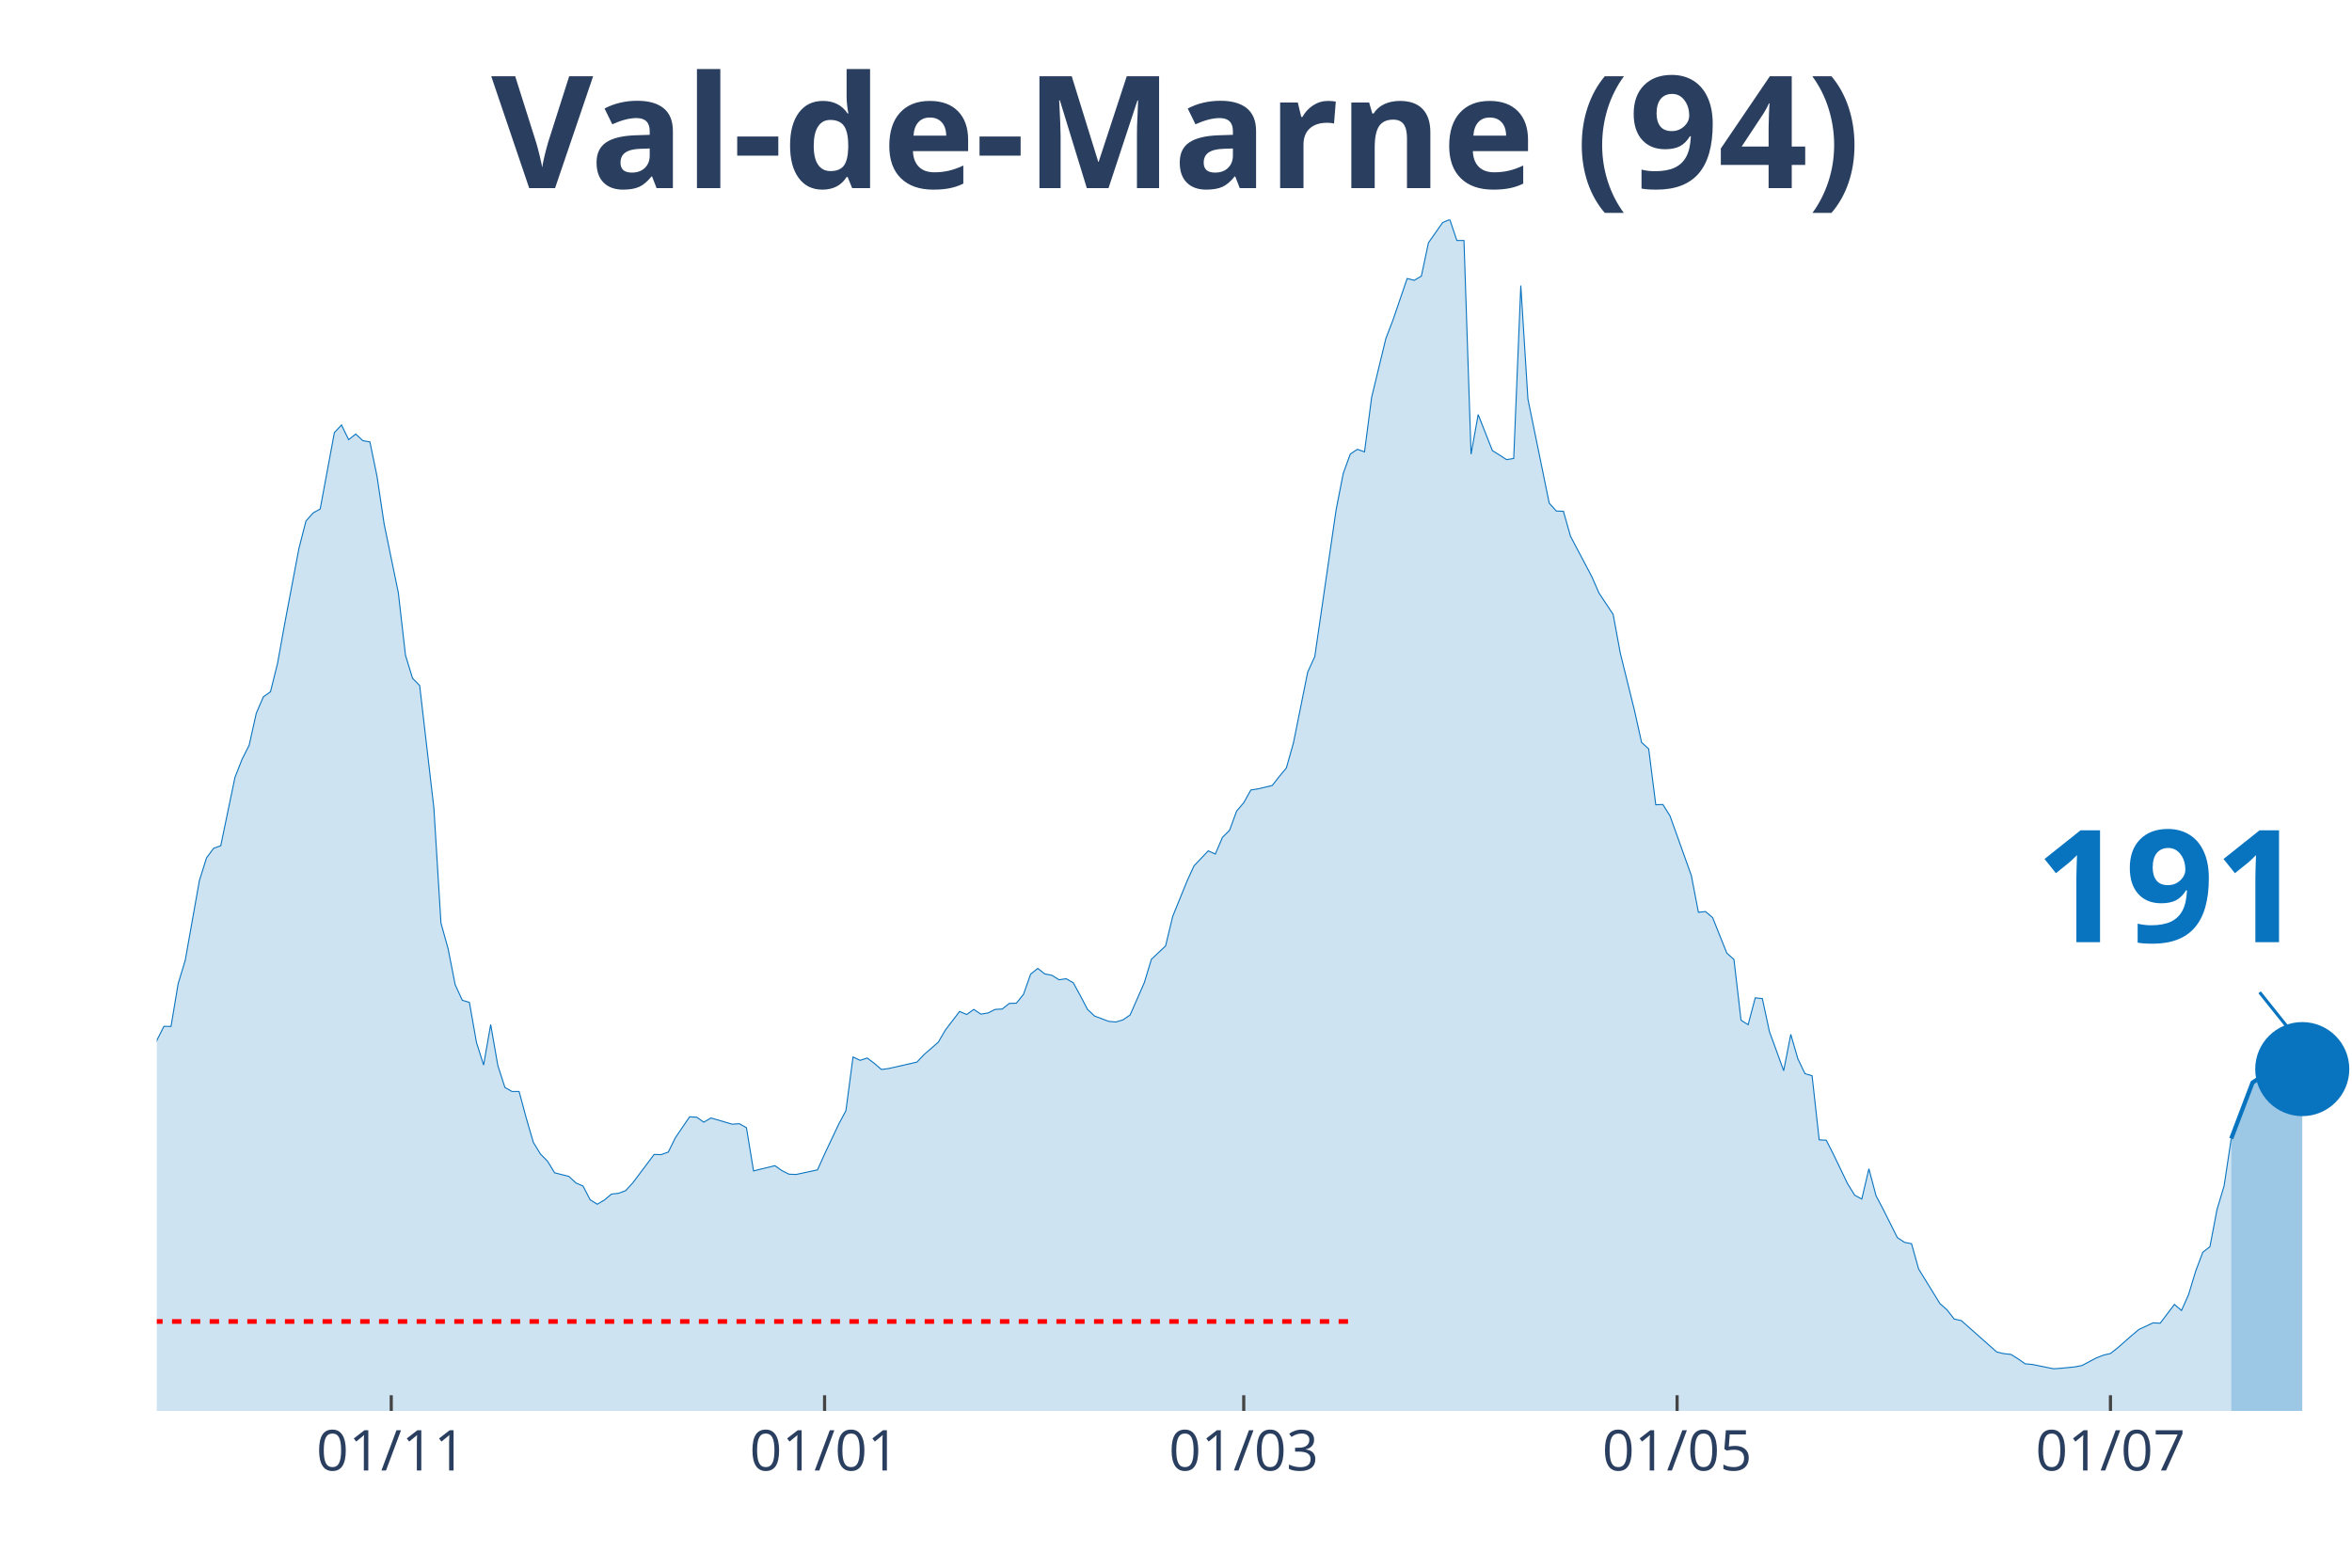
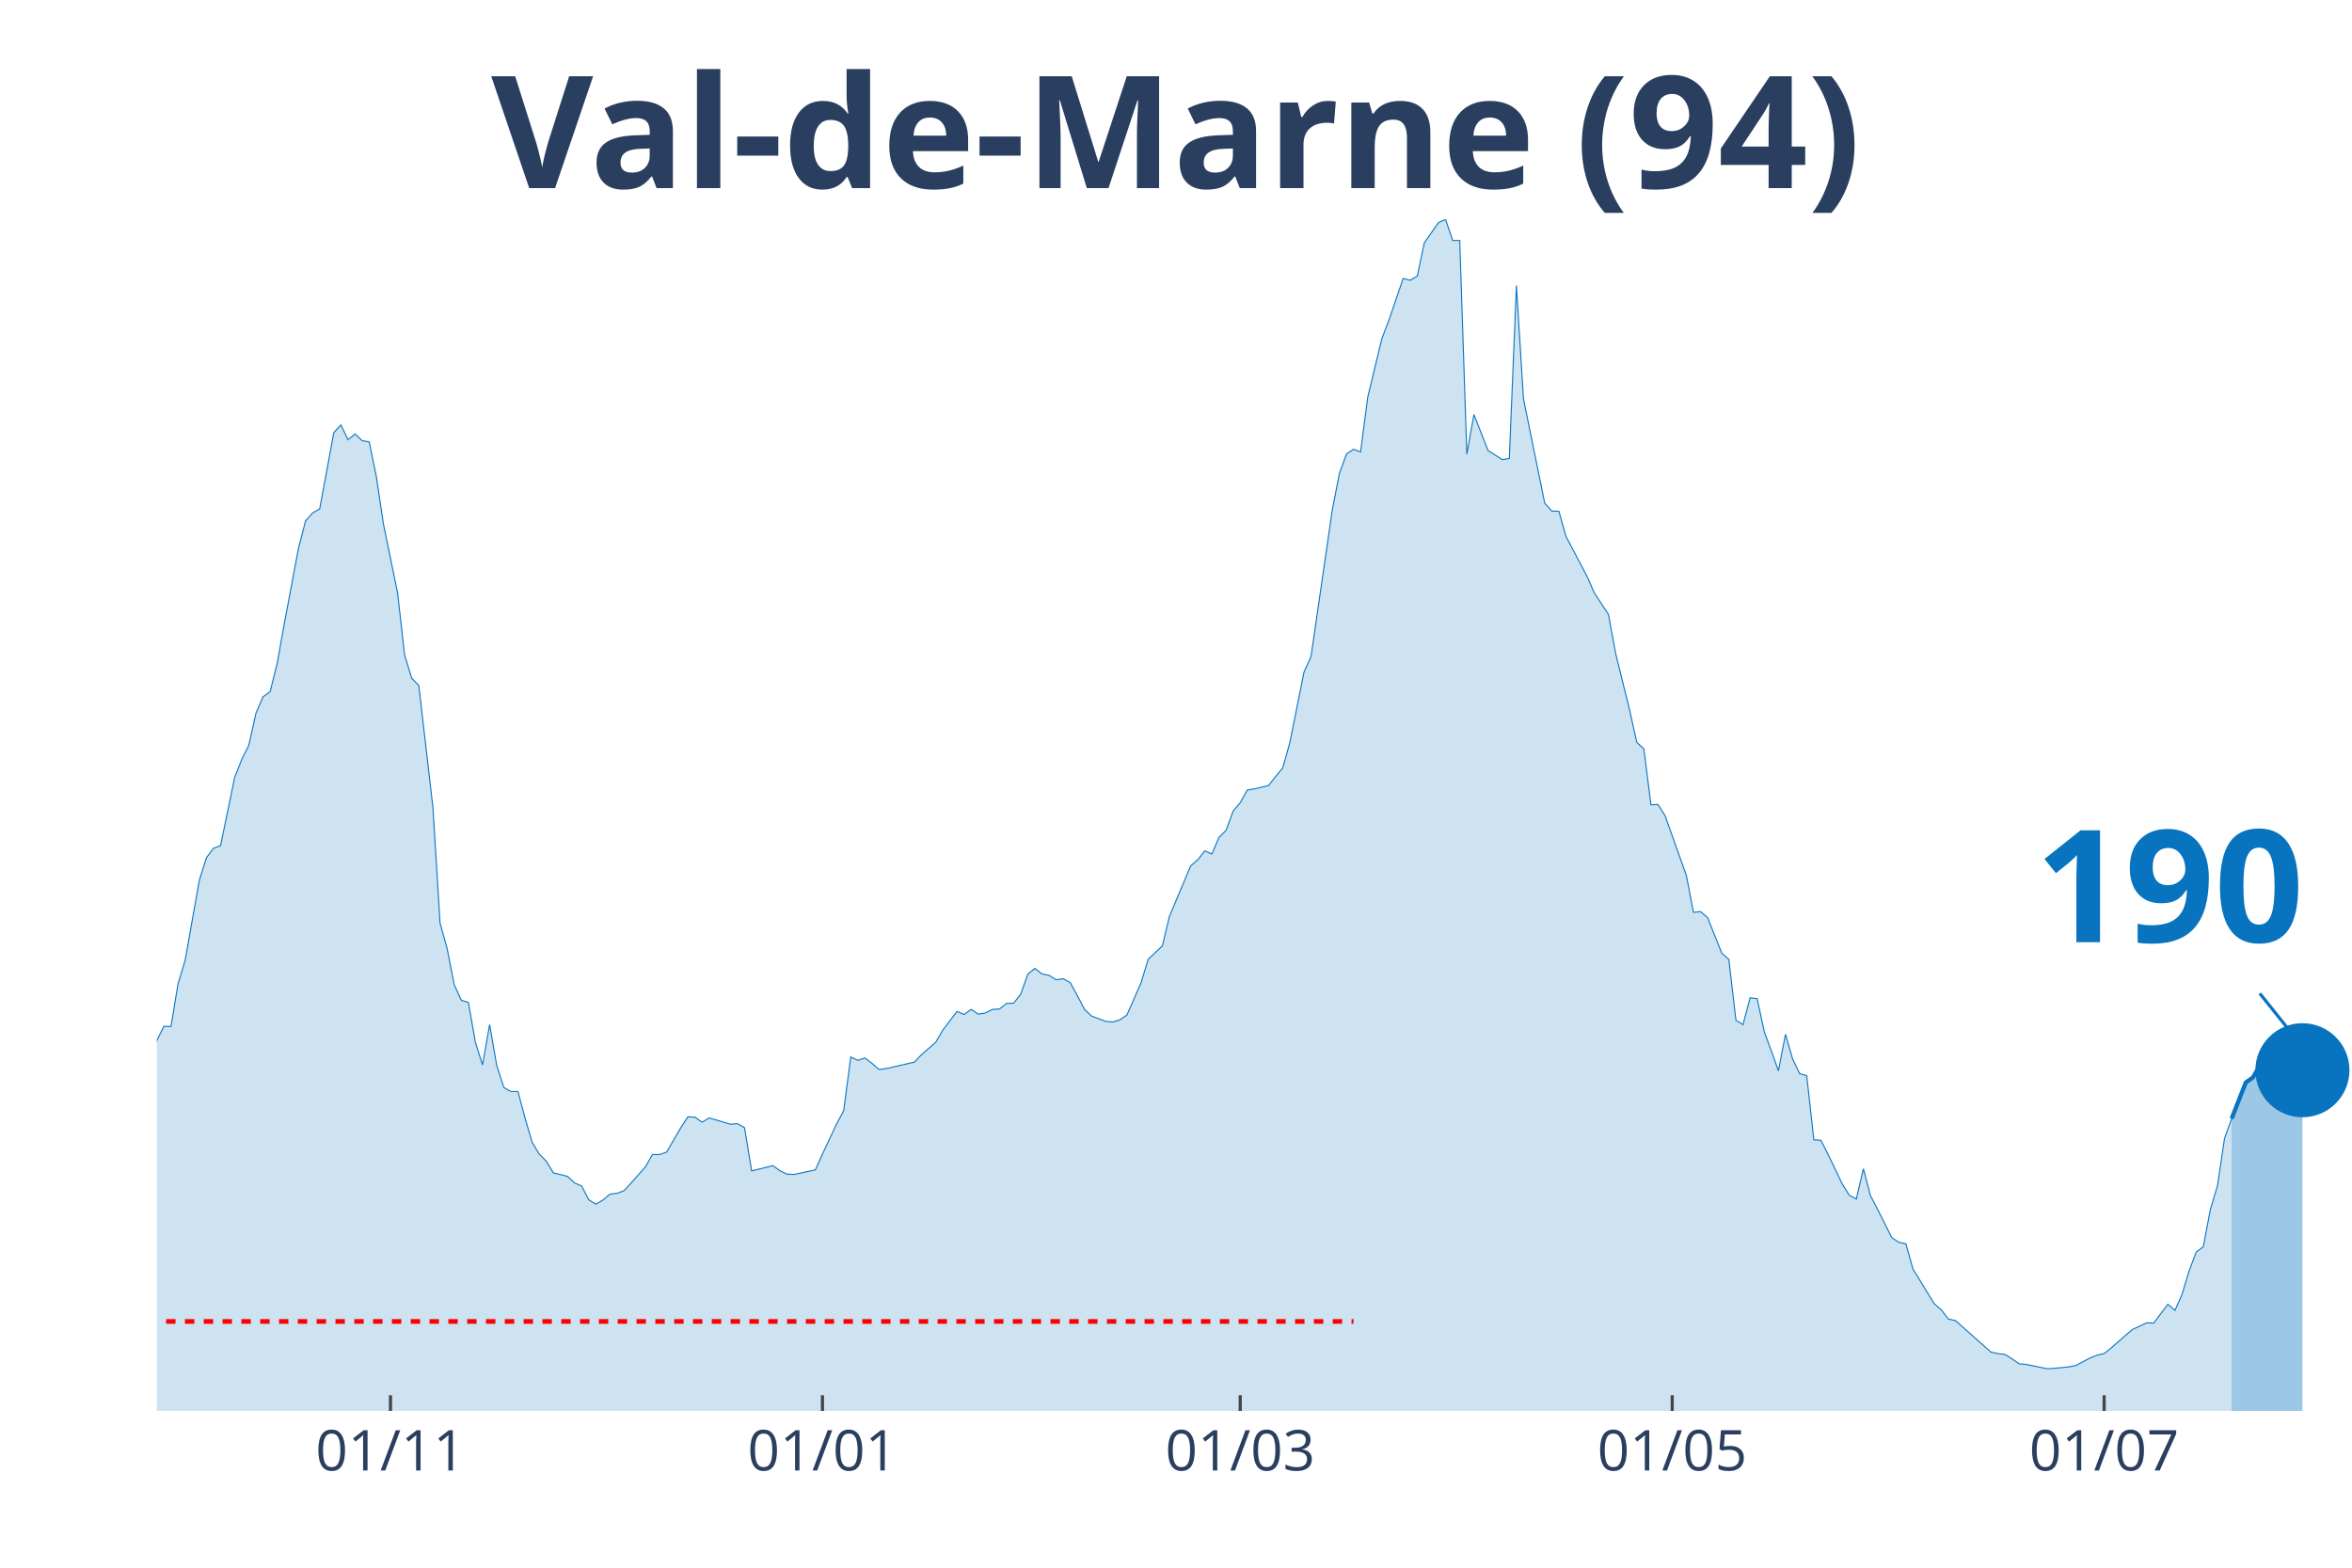
<svg xmlns="http://www.w3.org/2000/svg" class="main-svg" width="1125" height="750" style="" viewBox="0 0 750 500">
  <rect x="0" y="0" width="750" height="500" style="fill: rgb(0, 0, 0); fill-opacity: 0;" />
-   <defs id="defs-5e103b">
+   <defs id="defs-5e1b04">
    <g class="clips">
-       <clipPath id="clip5e103bxyplot" class="plotclip">
+       <clipPath id="clip5e1b04xyplot" class="plotclip">
        <rect width="700" height="380" />
      </clipPath>
-       <clipPath class="axesclip" id="clip5e103bx">
+       <clipPath class="axesclip" id="clip5e1b04x">
        <rect x="50" y="0" width="700" height="500" />
      </clipPath>
-       <clipPath class="axesclip" id="clip5e103by">
+       <clipPath class="axesclip" id="clip5e1b04y">
        <rect x="0" y="70" width="750" height="380" />
      </clipPath>
-       <clipPath class="axesclip" id="clip5e103bxy">
+       <clipPath class="axesclip" id="clip5e1b04xy">
        <rect x="50" y="70" width="700" height="380" />
      </clipPath>
    </g>
    <g class="gradients" />
  </defs>
  <g class="bglayer">
    <rect class="bg" x="50" y="70" width="700" height="380" style="fill: rgb(0, 0, 0); fill-opacity: 0; stroke-width: 0;" />
  </g>
  <g class="layer-below">
    <g class="imagelayer" />
    <g class="shapelayer" />
  </g>
  <g class="cartesianlayer">
    <g class="subplot xy">
      <g class="layer-subplot">
        <g class="shapelayer" />
        <g class="imagelayer" />
      </g>
      <g class="gridlayer">
        <g class="x">
-           <path class="xgrid crisp" transform="translate(124.76,0)" d="M0,70v380" style="stroke: rgb(255, 255, 255); stroke-opacity: 1; stroke-width: 1px;" />
-           <path class="xgrid crisp" transform="translate(262.94,0)" d="M0,70v380" style="stroke: rgb(255, 255, 255); stroke-opacity: 1; stroke-width: 1px;" />
-           <path class="xgrid crisp" transform="translate(396.6,0)" d="M0,70v380" style="stroke: rgb(255, 255, 255); stroke-opacity: 1; stroke-width: 1px;" />
-           <path class="xgrid crisp" transform="translate(534.79,0)" d="M0,70v380" style="stroke: rgb(255, 255, 255); stroke-opacity: 1; stroke-width: 1px;" />
-           <path class="xgrid crisp" transform="translate(672.98,0)" d="M0,70v380" style="stroke: rgb(255, 255, 255); stroke-opacity: 1; stroke-width: 1px;" />
+           <path class="xgrid crisp" transform="translate(124.52,0)" d="M0,70v380" style="stroke: rgb(255, 255, 255); stroke-opacity: 1; stroke-width: 1px;" />
+           <path class="xgrid crisp" transform="translate(262.26,0)" d="M0,70v380" style="stroke: rgb(255, 255, 255); stroke-opacity: 1; stroke-width: 1px;" />
+           <path class="xgrid crisp" transform="translate(395.48,0)" d="M0,70v380" style="stroke: rgb(255, 255, 255); stroke-opacity: 1; stroke-width: 1px;" />
+           <path class="xgrid crisp" transform="translate(533.23,0)" d="M0,70v380" style="stroke: rgb(255, 255, 255); stroke-opacity: 1; stroke-width: 1px;" />
+           <path class="xgrid crisp" transform="translate(670.97,0)" d="M0,70v380" style="stroke: rgb(255, 255, 255); stroke-opacity: 1; stroke-width: 1px;" />
        </g>
        <g class="y" />
      </g>
      <g class="zerolinelayer" />
      <path class="xlines-below" />
      <path class="ylines-below" />
      <g class="overlines-below" />
      <g class="xaxislayer-below" />
      <g class="yaxislayer-below" />
      <g class="overaxes-below" />
-       <g class="plot" transform="translate(50, 70)" clip-path="url('#clip5e103bxyplot')">
+       <g class="plot" transform="translate(50, 70)" clip-path="url('#clip5e1b04xyplot')">
        <g class="scatterlayer mlayer">
-           <g class="trace scatter trace70e3bf" style="stroke-miterlimit: 2;">
+           <g class="trace scatter traced2eb9e" style="stroke-miterlimit: 2;">
            <g class="fills">
              <g>
-                 <path class="js-fill" d="M661.49,380L-308.09,380L-308.09,371.96L-292.23,373.83L-289.97,374.4L-280.91,373.3L-278.64,374.8L-237.86,376.06L-235.6,375.86L-215.21,376.23L-212.94,376.59L-156.31,371.52L-154.05,371.31L-142.72,364.62L-140.45,363.89L-122.33,361.09L-120.06,359.1L-115.53,356.09L-113.27,351.22L-108.74,348.91L-106.47,348.54L-97.41,335.03L-95.15,334.09L-90.61,330.6L-88.35,324.68L-79.29,304.71L-77.02,303.45L-74.76,303L-72.49,300.16L-70.23,298.5L-67.96,294.6L-56.63,296.39L-54.37,294.92L-49.84,295.01L-47.57,294.84L-43.04,294.03L-40.78,295.25L-38.51,295.86L-36.25,295.21L-33.98,291.27L-31.72,291.88L-27.18,291.76L-24.92,287.7L-22.65,282.91L-20.39,283.23L-18.12,284.61L-15.86,283.96L-11.33,282.91L-9.06,283.72L-6.8,281.33L-4.53,277.19L-2.27,271.67L0,261.84L2.27,257.34L4.53,257.38L6.8,243.78L9.06,236.31L13.59,210.82L15.86,203.6L18.12,200.55L20.39,199.74L24.92,177.94L27.18,172.18L29.45,167.68L31.72,157.49L33.98,152.25L36.25,150.63L38.51,141.54L40.78,128.95L45.31,104.96L47.57,96.16L49.84,93.6L52.1,92.34L56.63,67.95L58.9,65.55L61.17,70.22L63.43,68.43L65.7,70.54L67.96,70.95L70.23,81.95L72.49,97.09L77.02,119.05L79.29,138.94L81.55,146.33L83.82,148.64L88.35,187.65L90.61,224.38L92.88,232.54L95.15,244.07L97.41,249.02L99.68,249.71L101.94,262.49L104.21,269.68L106.47,256.77L108.74,269.8L111,276.82L113.27,278.12L115.53,278.12L117.8,286.56L120.06,294.32L122.33,298.05L124.6,300.36L126.86,304.06L131.39,305.19L133.66,307.3L135.92,308.28L138.19,312.66L140.45,314.08L142.72,312.74L144.98,310.84L147.25,310.59L149.51,309.74L151.78,307.26L158.58,298.21L160.84,298.25L163.11,297.44L165.37,292.85L169.9,286.2L172.17,286.32L174.43,287.9L176.7,286.56L183.5,288.55L185.76,288.39L188.03,289.69L190.29,303.45L197.09,301.78L199.35,303.37L201.62,304.5L203.88,304.58L210.68,303.12L212.94,298.09L217.48,288.47L219.74,284.25L222.01,267.12L224.27,268.18L226.54,267.44L228.8,269.15L231.07,271.1L233.33,270.81L242.39,268.74L244.66,266.35L249.19,262.41L251.46,258.52L255.99,252.59L258.25,253.56L260.52,251.94L262.78,253.44L265.05,253.08L267.31,251.94L269.58,251.82L271.84,250.03L274.11,249.95L276.38,247.11L278.64,240.7L280.91,238.87L283.17,240.62L285.44,241.06L287.7,242.48L289.97,242.16L292.23,243.42L294.5,247.56L296.76,251.9L299.03,254.05L303.56,255.76L305.83,255.96L308.09,255.27L310.36,253.73L314.89,243.42L317.15,235.95L321.68,231.69L323.95,222.27L328.48,211.11L330.74,206.15L335.28,201.37L337.54,202.38L339.81,197.06L342.07,194.83L344.34,188.66L346.6,186.02L348.87,181.96L351.13,181.6L355.66,180.54L357.93,177.66L360.19,174.94L362.46,166.9L366.99,144.38L369.26,139.38L376.05,92.63L378.32,81.02L380.58,74.81L382.85,73.3L385.11,74.12L387.38,56.74L391.91,37.99L394.17,32.11L398.71,18.83L400.97,19.4L403.24,18.06L405.5,7.43L410.03,0.97L412.3,0L414.56,6.7L416.83,6.7L419.09,74.85L421.36,62.22L425.89,73.71L428.16,75.13L430.42,76.59L432.69,76.23L434.95,21.07L437.22,57.27L444.01,90.47L446.28,92.99L448.54,93.07L450.81,101.07L457.61,113.94L459.87,119.13L464.4,125.95L466.67,138.29L471.2,156.59L473.46,166.78L475.73,168.85L477.99,186.67L480.26,186.59L482.52,190.2L489.32,209.2L491.59,220.97L493.85,220.73L496.12,222.67L500.65,234L502.91,235.99L505.18,255.39L507.44,256.81L509.71,248.25L511.97,248.49L514.24,259.04L516.5,265.21L518.77,271.5L521.04,259.9L523.3,267.69L525.57,272.44L527.83,273.09L530.1,293.54L532.36,293.67L534.63,298.13L539.16,307.55L541.42,311.2L543.69,312.42L545.95,302.76L548.22,311.36L550.49,315.67L555.02,324.72L557.28,326.22L559.55,326.67L561.81,334.74L568.61,345.78L570.87,347.77L573.14,350.69L575.4,351.18L586.73,361.21L589,361.73L591.26,361.98L593.53,363.4L595.79,364.98L598.06,365.18L604.85,366.56L607.12,366.4L611.65,365.96L613.92,365.51L618.45,363.11L620.71,362.22L622.98,361.69L625.24,359.91L629.77,355.93L632.04,354.02L636.57,351.91L638.83,352.03L643.37,346.03L645.63,347.97L647.9,342.86L650.16,335.39L652.43,329.38L654.69,327.64L656.96,315.75L659.22,308.2L661.49,293.14" style="fill: rgb(8, 115, 191); fill-opacity: 0.2; stroke-width: 0;" />
+                 <path class="js-fill" d="M661.61,380L-307.1,380L-307.1,371.96L-291.29,373.83L-289.03,374.4L-280,373.3L-277.74,374.8L-237.1,376.06L-234.84,375.86L-214.52,376.23L-212.26,376.59L-155.81,371.52L-153.55,371.31L-142.26,364.62L-140,363.89L-121.94,361.09L-119.68,359.1L-115.16,356.09L-112.9,351.22L-108.39,348.91L-106.13,348.54L-97.1,335.03L-94.84,334.09L-90.32,330.6L-88.06,324.68L-79.03,304.71L-76.77,303.45L-74.52,303L-72.26,300.16L-70,298.5L-67.74,294.6L-56.45,296.39L-54.19,294.92L-49.68,295.01L-47.42,294.84L-42.9,294.03L-40.65,295.25L-38.39,295.86L-36.13,295.21L-33.87,291.27L-31.61,291.88L-27.1,291.76L-24.84,287.7L-22.58,282.91L-20.32,283.23L-18.06,284.61L-15.81,283.96L-11.29,282.91L-9.03,283.72L-6.77,281.33L-4.52,277.19L-2.26,271.67L0,261.84L2.26,257.34L4.52,257.38L6.77,243.78L9.03,236.31L13.55,210.82L15.81,203.6L18.06,200.55L20.32,199.74L24.84,177.94L27.1,172.18L29.35,167.68L31.61,157.49L33.87,152.25L36.13,150.63L38.39,141.54L40.65,128.95L45.16,104.96L47.42,96.16L49.68,93.6L51.94,92.34L56.45,67.95L58.71,65.55L60.97,70.22L63.23,68.43L65.48,70.54L67.74,70.95L70,81.95L72.26,97.09L76.77,119.05L79.03,138.94L81.29,146.33L83.55,148.64L88.06,187.65L90.32,224.38L92.58,232.54L94.84,244.07L97.1,249.02L99.35,249.71L101.61,262.49L103.87,269.68L106.13,256.77L108.39,269.8L110.65,276.82L112.9,278.12L115.16,278.12L117.42,286.56L119.68,294.32L121.94,298.05L124.19,300.36L126.45,304.06L130.97,305.19L133.23,307.3L135.48,308.28L137.74,312.66L140,314.08L142.26,312.74L144.52,310.84L146.77,310.59L149.03,309.74L151.29,307.26L155.81,302.15L158.06,298.21L160.32,298.25L162.58,297.44L167.1,289.65L169.35,286.2L171.61,286.32L173.87,287.9L176.13,286.56L178.39,287.21L182.9,288.55L185.16,288.39L187.42,289.69L189.68,303.45L196.45,301.78L198.71,303.37L200.97,304.5L203.23,304.58L210,303.12L212.26,298.09L216.77,288.47L219.03,284.25L221.29,267.12L223.55,268.18L225.81,267.44L228.06,269.15L230.32,271.1L232.58,270.81L241.61,268.74L243.87,266.35L248.39,262.41L250.65,258.52L255.16,252.59L257.42,253.56L259.68,251.94L261.94,253.44L264.19,253.08L266.45,251.94L268.71,251.82L270.97,250.03L273.23,249.95L275.48,247.11L277.74,240.7L280,238.87L282.26,240.62L284.52,241.06L286.77,242.48L289.03,242.16L291.29,243.42L293.55,247.56L295.81,251.9L298.06,254.05L302.58,255.76L304.84,255.96L307.1,255.27L309.35,253.73L313.87,243.42L316.13,235.95L320.65,231.69L322.9,222.27L329.68,206.15L331.94,204.21L334.19,201.37L336.45,202.38L338.71,197.06L340.97,194.83L343.23,188.66L345.48,186.02L347.74,181.96L350,181.6L354.52,180.54L356.77,177.66L359.03,174.94L361.29,166.9L365.81,144.38L368.06,139.38L374.84,92.63L377.1,81.02L379.35,74.81L381.61,73.3L383.87,74.12L386.13,56.74L390.65,37.99L392.9,32.11L397.42,18.83L399.68,19.4L401.94,18.06L404.19,7.43L408.71,0.97L410.97,0L413.23,6.7L415.48,6.7L417.74,74.85L420,62.22L424.52,73.71L426.77,75.13L429.03,76.59L431.29,76.23L433.55,21.07L435.81,57.27L442.58,90.47L444.84,92.99L447.1,93.07L449.35,101.07L456.13,113.94L458.39,119.13L462.9,125.95L465.16,138.29L469.68,156.59L471.94,166.78L474.19,168.85L476.45,186.67L478.71,186.59L480.97,190.2L487.74,209.2L490,220.97L492.26,220.73L494.52,222.67L499.03,234L501.29,235.99L503.55,255.39L505.81,256.81L508.06,248.25L510.32,248.49L512.58,259.04L514.84,265.21L517.1,271.5L519.35,259.9L521.61,267.69L523.87,272.44L526.13,273.09L528.39,293.54L530.65,293.67L532.9,298.13L537.42,307.55L539.68,311.2L541.94,312.42L544.19,302.76L546.45,311.36L548.71,315.67L553.23,324.72L555.48,326.22L557.74,326.67L560,334.74L566.77,345.78L569.03,347.77L571.29,350.69L573.55,351.18L584.84,361.21L587.1,361.73L589.35,361.98L591.61,363.4L593.87,364.98L596.13,365.18L602.9,366.56L605.16,366.4L609.68,365.96L611.94,365.51L616.45,363.11L618.71,362.22L620.97,361.69L623.23,359.91L627.74,355.93L630,354.02L634.52,351.91L636.77,351.99L641.29,345.99L643.55,347.93L645.81,342.82L648.06,335.35L650.32,329.34L652.58,327.64L654.84,315.75L657.1,308.2L659.35,293.1L661.61,286.77" style="fill: rgb(8, 115, 191); fill-opacity: 0.2; stroke-width: 0;" />
              </g>
            </g>
            <g class="errorbars" />
            <g class="lines">
-               <path class="js-line" d="M-308.09,371.96L-292.23,373.83L-289.97,374.4L-280.91,373.3L-278.64,374.8L-237.86,376.06L-235.6,375.86L-215.21,376.23L-212.94,376.59L-156.31,371.52L-154.05,371.31L-142.72,364.62L-140.45,363.89L-122.33,361.09L-120.06,359.1L-115.53,356.09L-113.27,351.22L-108.74,348.91L-106.47,348.54L-97.41,335.03L-95.15,334.09L-90.61,330.6L-88.35,324.68L-79.29,304.71L-77.02,303.45L-74.76,303L-72.49,300.16L-70.23,298.5L-67.96,294.6L-56.63,296.39L-54.37,294.92L-49.84,295.01L-47.57,294.84L-43.04,294.03L-40.78,295.25L-38.51,295.86L-36.25,295.21L-33.98,291.27L-31.72,291.88L-27.18,291.76L-24.92,287.7L-22.65,282.91L-20.39,283.23L-18.12,284.61L-15.86,283.96L-11.33,282.91L-9.06,283.72L-6.8,281.33L-4.53,277.19L-2.27,271.67L0,261.84L2.27,257.34L4.53,257.38L6.8,243.78L9.06,236.31L13.59,210.82L15.86,203.6L18.12,200.55L20.39,199.74L24.92,177.94L27.18,172.18L29.45,167.68L31.72,157.49L33.98,152.25L36.25,150.63L38.51,141.54L40.78,128.95L45.31,104.96L47.57,96.16L49.84,93.6L52.1,92.34L56.63,67.95L58.9,65.55L61.17,70.22L63.43,68.43L65.7,70.54L67.96,70.95L70.23,81.95L72.49,97.09L77.02,119.05L79.29,138.94L81.55,146.33L83.82,148.64L88.35,187.65L90.61,224.38L92.88,232.54L95.15,244.07L97.41,249.02L99.68,249.71L101.94,262.49L104.21,269.68L106.47,256.77L108.74,269.8L111,276.82L113.27,278.12L115.53,278.12L117.8,286.56L120.06,294.32L122.33,298.05L124.6,300.36L126.86,304.06L131.39,305.19L133.66,307.3L135.92,308.28L138.19,312.66L140.45,314.08L142.72,312.74L144.98,310.84L147.25,310.59L149.51,309.74L151.78,307.26L158.58,298.21L160.84,298.25L163.11,297.44L165.37,292.85L169.9,286.2L172.17,286.32L174.43,287.9L176.7,286.56L183.5,288.55L185.76,288.39L188.03,289.69L190.29,303.45L197.09,301.78L199.35,303.37L201.62,304.5L203.88,304.58L210.68,303.12L212.94,298.09L217.48,288.47L219.74,284.25L222.01,267.12L224.27,268.18L226.54,267.44L228.8,269.15L231.07,271.1L233.33,270.81L242.39,268.74L244.66,266.35L249.19,262.41L251.46,258.52L255.99,252.59L258.25,253.56L260.52,251.94L262.78,253.44L265.05,253.08L267.31,251.94L269.58,251.82L271.84,250.03L274.11,249.95L276.38,247.11L278.64,240.7L280.91,238.87L283.17,240.62L285.44,241.06L287.7,242.48L289.97,242.16L292.23,243.42L294.5,247.56L296.76,251.9L299.03,254.05L303.56,255.76L305.83,255.96L308.09,255.27L310.36,253.73L314.89,243.42L317.15,235.95L321.68,231.69L323.95,222.27L328.48,211.11L330.74,206.15L335.28,201.37L337.54,202.38L339.81,197.06L342.07,194.83L344.34,188.66L346.6,186.02L348.87,181.96L351.13,181.6L355.66,180.54L357.93,177.66L360.19,174.94L362.46,166.9L366.99,144.38L369.26,139.38L376.05,92.63L378.32,81.02L380.58,74.81L382.85,73.3L385.11,74.12L387.38,56.74L391.91,37.99L394.17,32.11L398.71,18.83L400.97,19.4L403.24,18.06L405.5,7.43L410.03,0.97L412.3,0L414.56,6.7L416.83,6.7L419.09,74.85L421.36,62.22L425.89,73.71L428.16,75.13L430.42,76.59L432.69,76.23L434.95,21.07L437.22,57.27L444.01,90.47L446.28,92.99L448.54,93.07L450.81,101.07L457.61,113.94L459.87,119.13L464.4,125.95L466.67,138.29L471.2,156.59L473.46,166.78L475.73,168.85L477.99,186.67L480.26,186.59L482.52,190.2L489.32,209.2L491.59,220.97L493.85,220.73L496.12,222.67L500.65,234L502.91,235.99L505.18,255.39L507.44,256.81L509.71,248.25L511.97,248.49L514.24,259.04L516.5,265.21L518.77,271.5L521.04,259.9L523.3,267.69L525.57,272.44L527.83,273.09L530.1,293.54L532.36,293.67L534.63,298.13L539.16,307.55L541.42,311.2L543.69,312.42L545.95,302.76L548.22,311.36L550.49,315.67L555.02,324.72L557.28,326.22L559.55,326.67L561.81,334.74L568.61,345.78L570.87,347.77L573.14,350.69L575.4,351.18L586.73,361.21L589,361.73L591.26,361.98L593.53,363.4L595.79,364.98L598.06,365.18L604.85,366.56L607.12,366.4L611.65,365.96L613.92,365.51L618.45,363.11L620.71,362.22L622.98,361.69L625.24,359.91L629.77,355.93L632.04,354.02L636.57,351.91L638.83,352.03L643.37,346.03L645.63,347.97L647.9,342.86L650.16,335.39L652.43,329.38L654.69,327.64L656.96,315.75L659.22,308.2L661.49,293.14" style="vector-effect: non-scaling-stroke; fill: none; stroke: rgb(8, 115, 191); stroke-opacity: 1; stroke-width: 0.5px; opacity: 1;" />
+               <path class="js-line" d="M-307.1,371.96L-291.29,373.83L-289.03,374.4L-280,373.3L-277.74,374.8L-237.1,376.06L-234.84,375.86L-214.52,376.23L-212.26,376.59L-155.81,371.52L-153.55,371.31L-142.26,364.62L-140,363.89L-121.94,361.09L-119.68,359.1L-115.16,356.09L-112.9,351.22L-108.39,348.91L-106.13,348.54L-97.1,335.03L-94.84,334.09L-90.32,330.6L-88.06,324.68L-79.03,304.71L-76.77,303.45L-74.52,303L-72.26,300.16L-70,298.5L-67.74,294.6L-56.45,296.39L-54.19,294.92L-49.68,295.01L-47.42,294.84L-42.9,294.03L-40.65,295.25L-38.39,295.86L-36.13,295.21L-33.87,291.27L-31.61,291.88L-27.1,291.76L-24.84,287.7L-22.58,282.91L-20.32,283.23L-18.06,284.61L-15.81,283.96L-11.29,282.91L-9.03,283.72L-6.77,281.33L-4.52,277.19L-2.26,271.67L0,261.84L2.26,257.34L4.52,257.38L6.77,243.78L9.03,236.31L13.55,210.82L15.81,203.6L18.06,200.55L20.32,199.74L24.84,177.94L27.1,172.18L29.35,167.68L31.61,157.49L33.87,152.25L36.13,150.63L38.39,141.54L40.65,128.95L45.16,104.96L47.42,96.16L49.68,93.6L51.94,92.34L56.45,67.95L58.71,65.55L60.97,70.22L63.23,68.43L65.48,70.54L67.74,70.95L70,81.95L72.26,97.09L76.77,119.05L79.03,138.94L81.29,146.33L83.55,148.64L88.06,187.65L90.32,224.38L92.58,232.54L94.84,244.07L97.1,249.02L99.35,249.71L101.61,262.49L103.87,269.68L106.13,256.77L108.39,269.8L110.65,276.82L112.9,278.12L115.16,278.12L117.42,286.56L119.68,294.32L121.94,298.05L124.19,300.36L126.45,304.06L130.97,305.19L133.23,307.3L135.48,308.28L137.74,312.66L140,314.08L142.26,312.74L144.52,310.84L146.77,310.59L149.03,309.74L151.29,307.26L155.81,302.15L158.06,298.21L160.32,298.25L162.58,297.44L167.1,289.65L169.35,286.2L171.61,286.32L173.87,287.9L176.13,286.56L178.39,287.21L182.9,288.55L185.16,288.39L187.42,289.69L189.68,303.45L196.45,301.78L198.71,303.37L200.97,304.5L203.23,304.58L210,303.12L212.26,298.09L216.77,288.47L219.03,284.25L221.29,267.12L223.55,268.18L225.81,267.44L228.06,269.15L230.32,271.1L232.58,270.81L241.61,268.74L243.87,266.35L248.39,262.41L250.65,258.52L255.16,252.59L257.42,253.56L259.68,251.94L261.94,253.44L264.19,253.08L266.45,251.94L268.71,251.82L270.97,250.03L273.23,249.95L275.48,247.11L277.74,240.7L280,238.87L282.26,240.62L284.52,241.06L286.77,242.48L289.03,242.16L291.29,243.42L293.55,247.56L295.81,251.9L298.06,254.05L302.58,255.76L304.84,255.96L307.1,255.27L309.35,253.73L313.87,243.42L316.13,235.95L320.65,231.69L322.9,222.27L329.68,206.15L331.94,204.21L334.19,201.37L336.45,202.38L338.71,197.06L340.97,194.83L343.23,188.66L345.48,186.02L347.74,181.96L350,181.6L354.52,180.54L356.77,177.66L359.03,174.94L361.29,166.9L365.81,144.38L368.06,139.38L374.84,92.63L377.1,81.02L379.35,74.81L381.61,73.3L383.87,74.12L386.13,56.74L390.65,37.99L392.9,32.11L397.42,18.83L399.68,19.4L401.94,18.06L404.19,7.43L408.71,0.97L410.97,0L413.23,6.7L415.48,6.7L417.74,74.85L420,62.22L424.52,73.71L426.77,75.13L429.03,76.59L431.29,76.23L433.55,21.07L435.81,57.27L442.58,90.47L444.84,92.99L447.1,93.07L449.35,101.07L456.13,113.94L458.39,119.13L462.9,125.95L465.16,138.29L469.68,156.59L471.94,166.78L474.19,168.85L476.45,186.67L478.71,186.59L480.97,190.2L487.74,209.2L490,220.97L492.26,220.73L494.52,222.67L499.03,234L501.29,235.99L503.55,255.39L505.81,256.81L508.06,248.25L510.32,248.49L512.58,259.04L514.84,265.21L517.1,271.5L519.35,259.9L521.61,267.69L523.87,272.44L526.13,273.09L528.39,293.54L530.65,293.67L532.9,298.13L537.42,307.55L539.68,311.2L541.94,312.42L544.19,302.76L546.45,311.36L548.71,315.67L553.23,324.72L555.48,326.22L557.74,326.67L560,334.74L566.77,345.78L569.03,347.77L571.29,350.69L573.55,351.18L584.84,361.21L587.1,361.73L589.35,361.98L591.61,363.4L593.87,364.98L596.13,365.18L602.9,366.56L605.16,366.4L609.68,365.96L611.94,365.51L616.45,363.11L618.71,362.22L620.97,361.69L623.23,359.91L627.74,355.93L630,354.02L634.52,351.91L636.77,351.99L641.29,345.99L643.55,347.93L645.81,342.82L648.06,335.35L650.32,329.34L652.58,327.64L654.84,315.75L657.1,308.2L659.35,293.1L661.61,286.77" style="vector-effect: non-scaling-stroke; fill: none; stroke: rgb(8, 115, 191); stroke-opacity: 1; stroke-width: 0.5px; opacity: 1;" />
            </g>
            <g class="points" />
            <g class="text" />
          </g>
-           <g class="trace scatter trace63c9b3" style="stroke-miterlimit: 2;">
+           <g class="trace scatter traceed0132" style="stroke-miterlimit: 2;">
            <g class="fills">
              <g>
-                 <path class="js-fill" d="M684.14,380L661.49,380L661.49,293.14L668.28,275.28L670.55,273.78L672.82,269.88L675.08,268.01L679.61,266.96L681.88,268.54L684.14,270.98" style="fill: rgb(8, 115, 191); fill-opacity: 0.4; stroke-width: 0;" />
+                 <path class="js-fill" d="M684.19,380L661.61,380L661.61,286.77L666.13,275.24L668.39,273.66L670.65,269.76L672.9,267.85L677.42,266.71L679.68,268.26L681.94,270.49L684.19,271.34" style="fill: rgb(8, 115, 191); fill-opacity: 0.4; stroke-width: 0;" />
              </g>
            </g>
            <g class="errorbars" />
            <g class="lines">
-               <path class="js-line" d="M661.49,293.14L668.28,275.28L670.55,273.78L672.82,269.88L675.08,268.01L679.61,266.96L681.88,268.54L684.14,270.98" style="vector-effect: non-scaling-stroke; fill: none; stroke: rgb(8, 115, 191); stroke-opacity: 1; stroke-width: 2px; opacity: 1;" />
+               <path class="js-line" d="M661.61,286.77L666.13,275.24L668.39,273.66L670.65,269.76L672.9,267.85L677.42,266.71L679.68,268.26L681.94,270.49L684.19,271.34" style="vector-effect: non-scaling-stroke; fill: none; stroke: rgb(8, 115, 191); stroke-opacity: 1; stroke-width: 2px; opacity: 1;" />
            </g>
            <g class="points" />
            <g class="text" />
          </g>
-           <g class="trace scatter traceeb9164" style="stroke-miterlimit: 2; opacity: 1;">
+           <g class="trace scatter trace4a0f2c" style="stroke-miterlimit: 2; opacity: 1;">
            <g class="fills" />
            <g class="errorbars" />
            <g class="lines" />
            <g class="points">
-               <path class="point" transform="translate(684.14,270.98)" d="M15,0A15,15 0 1,1 0,-15A15,15 0 0,1 15,0Z" style="opacity: 1; stroke-width: 0px; fill: rgb(8, 115, 191); fill-opacity: 1;" />
+               <path class="point" transform="translate(684.19,271.34)" d="M15,0A15,15 0 1,1 0,-15A15,15 0 0,1 15,0Z" style="opacity: 1; stroke-width: 0px; fill: rgb(8, 115, 191); fill-opacity: 1;" />
            </g>
            <g class="text" />
          </g>
        </g>
      </g>
      <g class="overplot" />
      <path class="xlines-above crisp" style="fill: none; stroke-width: 1px; stroke: rgb(0, 0, 0); stroke-opacity: 0;" d="" />
      <path class="ylines-above crisp" style="fill: none;" d="M0,0" />
      <g class="overlines-above" />
      <g class="xaxislayer-above">
-         <path class="xtick ticks crisp" d="M0,450v-5" transform="translate(124.76,0)" style="stroke: rgb(68, 68, 68); stroke-opacity: 1; stroke-width: 1px;" />
-         <path class="xtick ticks crisp" d="M0,450v-5" transform="translate(262.94,0)" style="stroke: rgb(68, 68, 68); stroke-opacity: 1; stroke-width: 1px;" />
-         <path class="xtick ticks crisp" d="M0,450v-5" transform="translate(396.6,0)" style="stroke: rgb(68, 68, 68); stroke-opacity: 1; stroke-width: 1px;" />
-         <path class="xtick ticks crisp" d="M0,450v-5" transform="translate(534.79,0)" style="stroke: rgb(68, 68, 68); stroke-opacity: 1; stroke-width: 1px;" />
-         <path class="xtick ticks crisp" d="M0,450v-5" transform="translate(672.98,0)" style="stroke: rgb(68, 68, 68); stroke-opacity: 1; stroke-width: 1px;" />
+         <path class="xtick ticks crisp" d="M0,450v-5" transform="translate(124.52,0)" style="stroke: rgb(68, 68, 68); stroke-opacity: 1; stroke-width: 1px;" />
+         <path class="xtick ticks crisp" d="M0,450v-5" transform="translate(262.26,0)" style="stroke: rgb(68, 68, 68); stroke-opacity: 1; stroke-width: 1px;" />
+         <path class="xtick ticks crisp" d="M0,450v-5" transform="translate(395.48,0)" style="stroke: rgb(68, 68, 68); stroke-opacity: 1; stroke-width: 1px;" />
+         <path class="xtick ticks crisp" d="M0,450v-5" transform="translate(533.23,0)" style="stroke: rgb(68, 68, 68); stroke-opacity: 1; stroke-width: 1px;" />
+         <path class="xtick ticks crisp" d="M0,450v-5" transform="translate(670.97,0)" style="stroke: rgb(68, 68, 68); stroke-opacity: 1; stroke-width: 1px;" />
        <g class="xtick">
-           <text text-anchor="middle" x="0" y="469" transform="translate(124.76,0)" style="font-family: 'Open Sans', verdana, arial, sans-serif; font-size: 18px; fill: rgb(42, 63, 95); fill-opacity: 1; white-space: pre;">01/11</text>
+           <text text-anchor="middle" x="0" y="469" transform="translate(124.52,0)" style="font-family: 'Open Sans', verdana, arial, sans-serif; font-size: 18px; fill: rgb(42, 63, 95); fill-opacity: 1; white-space: pre;">01/11</text>
        </g>
        <g class="xtick">
-           <text text-anchor="middle" x="0" y="469" transform="translate(262.94,0)" style="font-family: 'Open Sans', verdana, arial, sans-serif; font-size: 18px; fill: rgb(42, 63, 95); fill-opacity: 1; white-space: pre;">01/01</text>
+           <text text-anchor="middle" x="0" y="469" transform="translate(262.26,0)" style="font-family: 'Open Sans', verdana, arial, sans-serif; font-size: 18px; fill: rgb(42, 63, 95); fill-opacity: 1; white-space: pre;">01/01</text>
        </g>
        <g class="xtick">
-           <text text-anchor="middle" x="0" y="469" transform="translate(396.6,0)" style="font-family: 'Open Sans', verdana, arial, sans-serif; font-size: 18px; fill: rgb(42, 63, 95); fill-opacity: 1; white-space: pre;">01/03</text>
+           <text text-anchor="middle" x="0" y="469" transform="translate(395.48,0)" style="font-family: 'Open Sans', verdana, arial, sans-serif; font-size: 18px; fill: rgb(42, 63, 95); fill-opacity: 1; white-space: pre;">01/03</text>
        </g>
        <g class="xtick">
-           <text text-anchor="middle" x="0" y="469" transform="translate(534.79,0)" style="font-family: 'Open Sans', verdana, arial, sans-serif; font-size: 18px; fill: rgb(42, 63, 95); fill-opacity: 1; white-space: pre;">01/05</text>
+           <text text-anchor="middle" x="0" y="469" transform="translate(533.23,0)" style="font-family: 'Open Sans', verdana, arial, sans-serif; font-size: 18px; fill: rgb(42, 63, 95); fill-opacity: 1; white-space: pre;">01/05</text>
        </g>
        <g class="xtick">
-           <text text-anchor="middle" x="0" y="469" transform="translate(672.98,0)" style="font-family: 'Open Sans', verdana, arial, sans-serif; font-size: 18px; fill: rgb(42, 63, 95); fill-opacity: 1; white-space: pre;">01/07</text>
+           <text text-anchor="middle" x="0" y="469" transform="translate(670.97,0)" style="font-family: 'Open Sans', verdana, arial, sans-serif; font-size: 18px; fill: rgb(42, 63, 95); fill-opacity: 1; white-space: pre;">01/07</text>
        </g>
      </g>
      <g class="yaxislayer-above" />
      <g class="overaxes-above" />
    </g>
  </g>
  <g class="polarlayer" />
  <g class="ternarylayer" />
  <g class="geolayer" />
  <g class="funnelarealayer" />
  <g class="pielayer" />
  <g class="treemaplayer" />
  <g class="sunburstlayer" />
  <g class="glimages" />
-   <defs id="topdefs-5e103b">
+   <defs id="topdefs-5e1b04">
    <g class="clips" />
  </defs>
  <g class="layer-above">
    <g class="imagelayer" />
    <g class="shapelayer">
-       <path data-index="0" fill-rule="evenodd" d="M-1223.14,421.46L432.85,421.46" clip-path="url('#clip5e103bxy')" style="opacity: 1; stroke: rgb(255, 0, 0); stroke-opacity: 1; fill: rgb(0, 0, 0); fill-opacity: 0; stroke-dasharray: 3px, 3px; stroke-width: 1.5px;" />
+       <path data-index="0" fill-rule="evenodd" d="M-1219.03,421.46L431.61,421.46" clip-path="url('#clip5e1b04xy')" style="opacity: 1; stroke: rgb(255, 0, 0); stroke-opacity: 1; fill: rgb(0, 0, 0); fill-opacity: 0; stroke-dasharray: 3px, 3px; stroke-width: 1.5px;" />
    </g>
  </g>
  <g class="infolayer">
    <g class="g-gtitle">
      <text class="gtitle" x="375" y="25" text-anchor="middle" dy="0.7em" style="font-family: 'Open Sans', verdana, arial, sans-serif; font-size: 50px; fill: rgb(42, 63, 95); opacity: 1; font-weight: normal; white-space: pre;">
        <tspan style="font-weight:bold">Val-de-Marne (94)</tspan>
      </text>
    </g>
    <g class="g-xtitle" />
    <g class="annotation" data-index="0" style="opacity: 1;">
-       <g class="annotation-text-g" transform="rotate(0,692.14,280.98)">
+       <g class="annotation-text-g" transform="rotate(0,692.19,281.34)">
        <g class="cursor-pointer" transform="translate(634, 245)">
          <rect class="bg" x="0.5" y="0.5" width="115" height="71" style="stroke-width: 1px; stroke: rgb(0, 0, 0); stroke-opacity: 0; fill: rgb(255, 255, 255); fill-opacity: 0.6;" />
          <text class="annotation-text" text-anchor="middle" x="57.812" y="55.5" style="font-family: 'Open Sans', verdana, arial, sans-serif; font-size: 50px; fill: rgb(8, 115, 191); fill-opacity: 1; white-space: pre;">
-             <tspan style="font-weight:bold">191 </tspan>
+             <tspan style="font-weight:bold">190 </tspan>
          </text>
        </g>
      </g>
      <g class="annotation-arrow-g" style="opacity: 1;">
-         <path d="M720.54,316.48L732.14,330.98" style="stroke-width: 1px; stroke: rgb(8, 115, 191); stroke-opacity: 1; stroke-dasharray: 0px, 0px, 18.569px, 18.569px;" />
+         <path d="M720.59,316.84L732.19,331.34" style="stroke-width: 1px; stroke: rgb(8, 115, 191); stroke-opacity: 1; stroke-dasharray: 0px, 0px, 18.569px, 18.569px;" />
      </g>
    </g>
  </g>
</svg>
